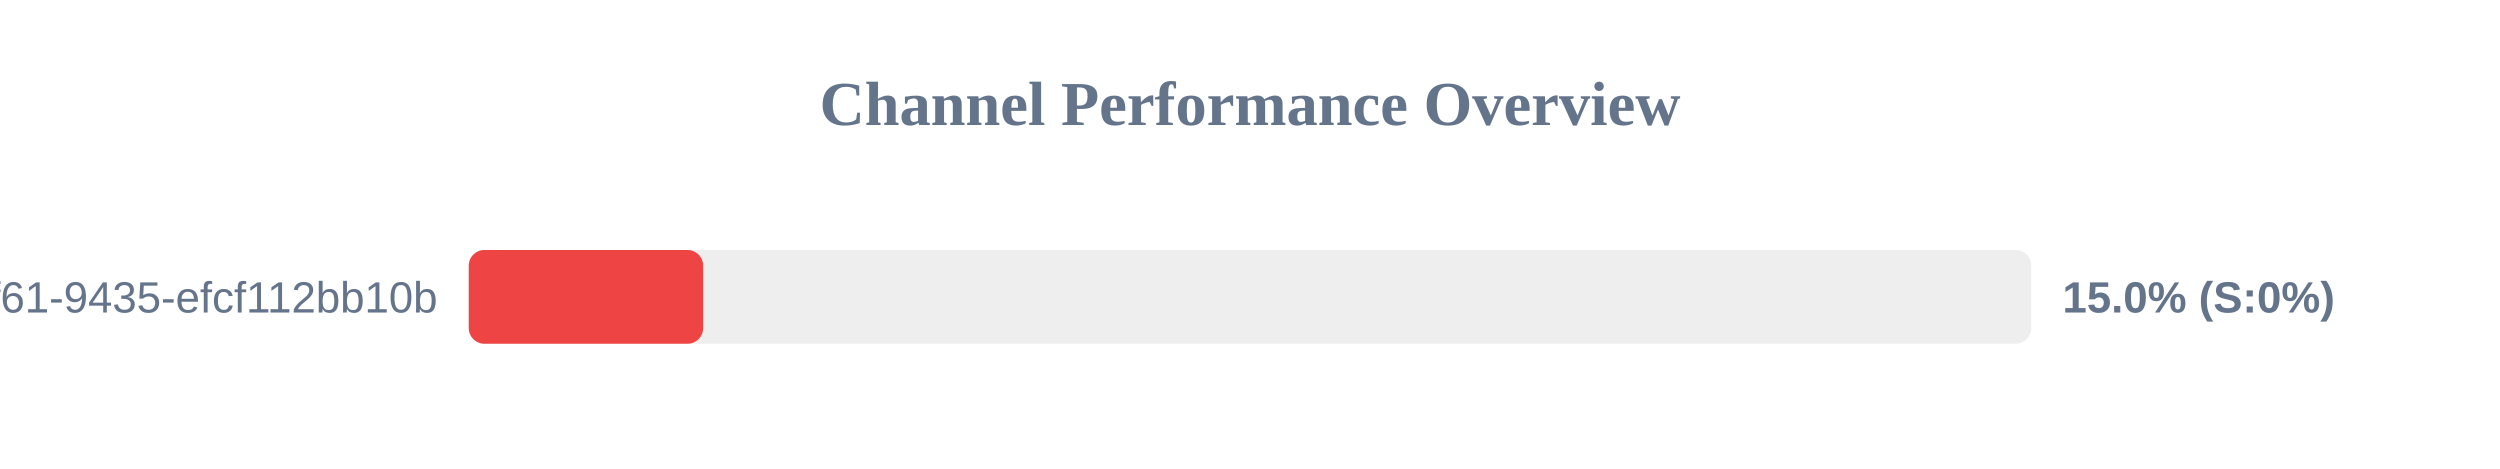
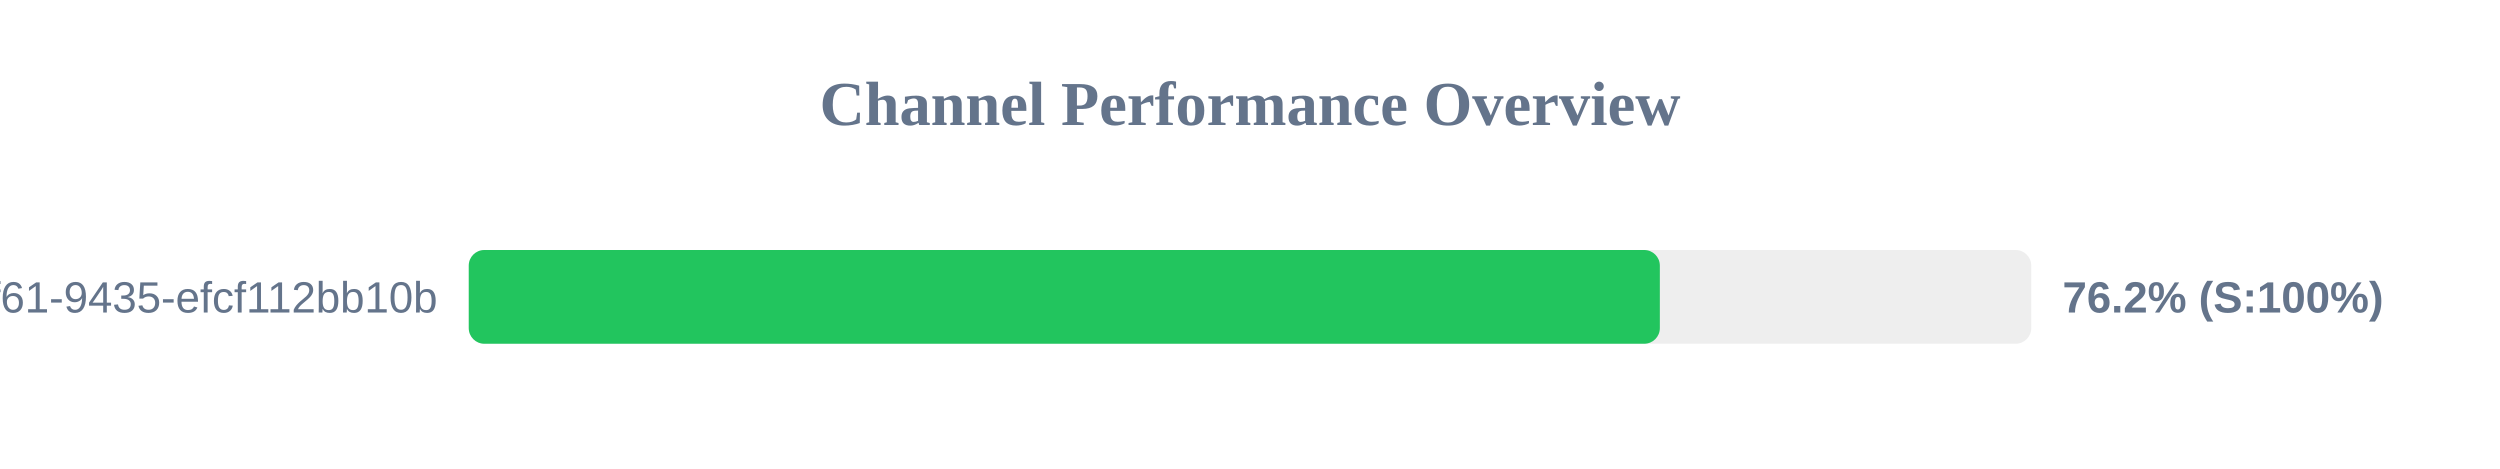
<svg xmlns="http://www.w3.org/2000/svg" width="800" height="150" version="1.1">
  <style>
        .row { font: 14px Arial; fill: #64748b; }
        .score { font: bold 14px Arial; fill: #64748b; }
    </style>
  <text x="400" y="40" text-anchor="middle" font-size="20px" font-weight="bold" fill="#64748b">Channel Performance Overview</text>
  <rect x="150" y="80" width="500" height="30" fill="#eee" rx="5" />
-   <rect x="150" y="80" width="75.0" height="30" fill="#ef4444" rx="5" />
+   <rect x="150" y="80" width="381.15" height="30" fill="#22c55e" rx="5" />
  <text x="140" y="100" text-anchor="end" class="row">?uuid=07c122ad-50b2-4f61-9435-efcf112bb10b</text>
-   <text x="660" y="100" text-anchor="start" class="score">15.0% (S:0%)</text>
+   <text x="660" y="100" text-anchor="start" class="score">76.2% (S:100%)</text>
</svg>
